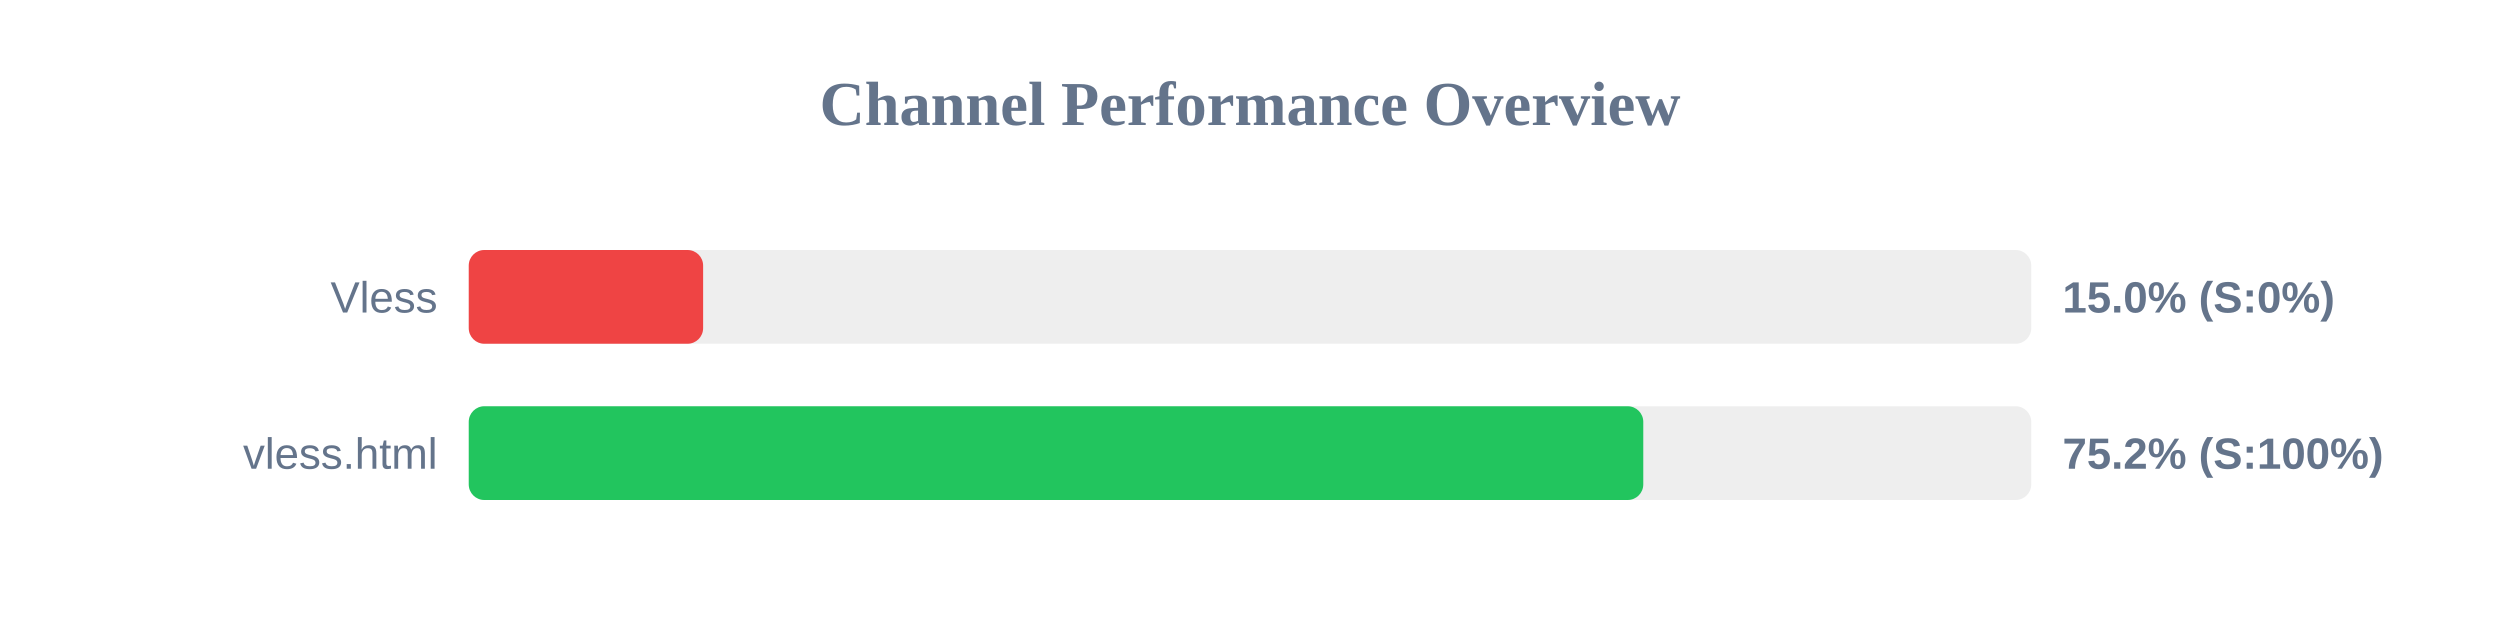
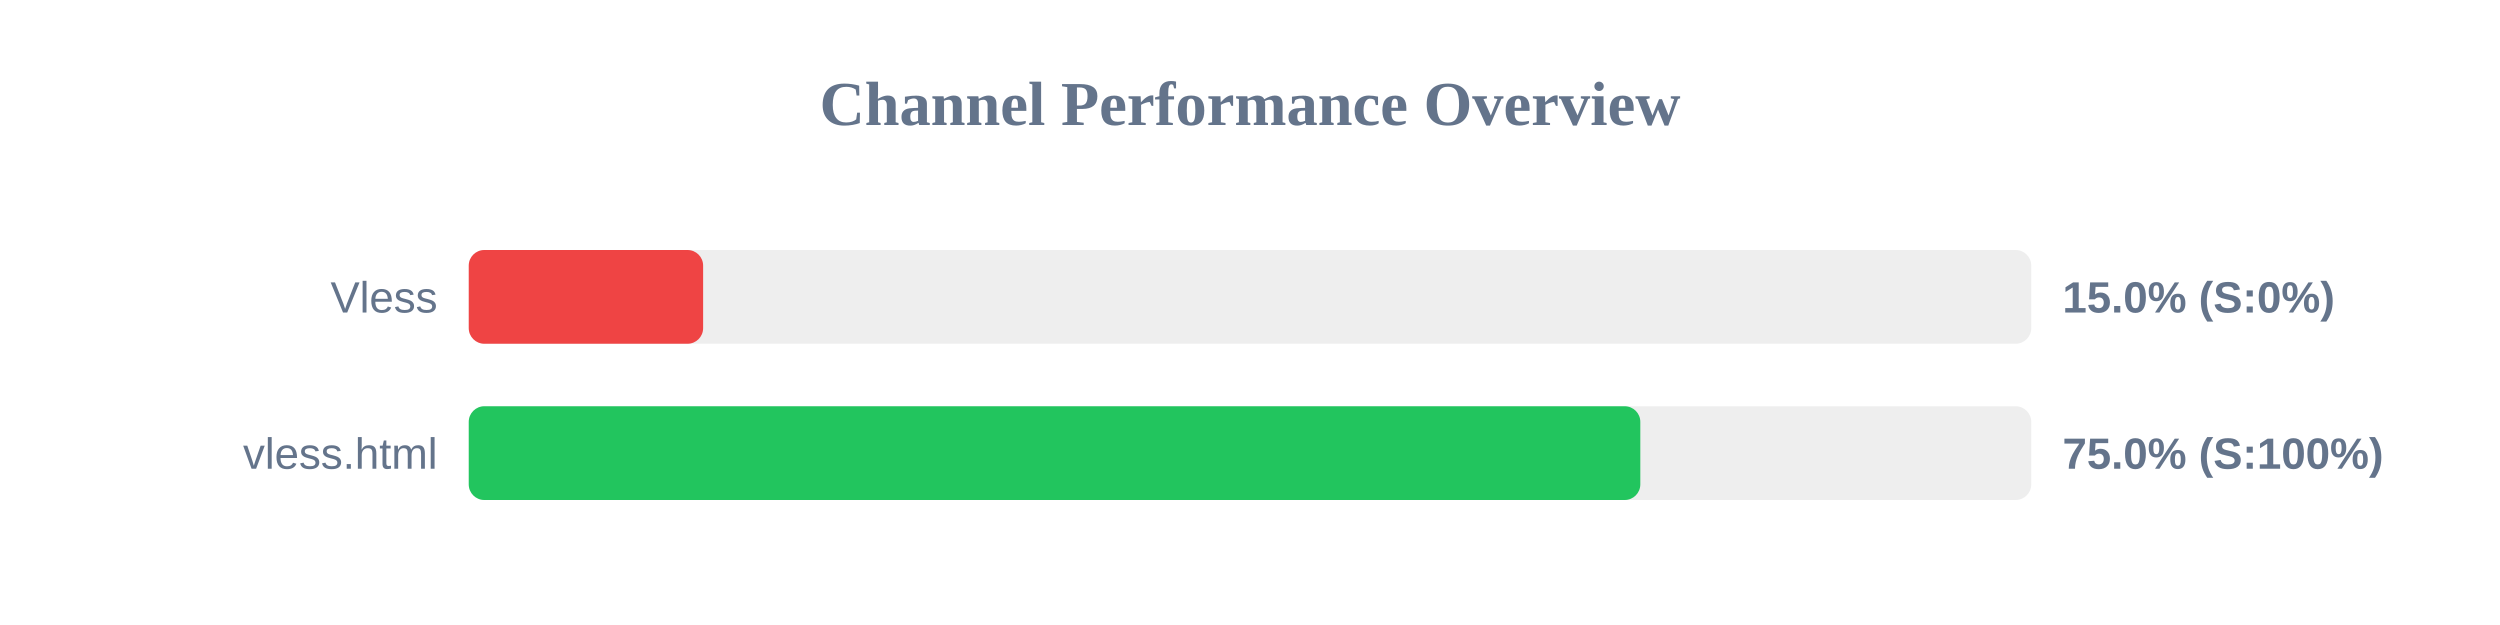
<svg xmlns="http://www.w3.org/2000/svg" width="800" height="200" version="1.1">
  <style>
        .row { font: 14px Arial; fill: #64748b; }
        .score { font: bold 14px Arial; fill: #64748b; }
    </style>
  <text x="400" y="40" text-anchor="middle" font-size="20px" font-weight="bold" fill="#64748b">Channel Performance Overview</text>
  <rect x="150" y="80" width="500" height="30" fill="#eee" rx="5" />
  <rect x="150" y="80" width="75.0" height="30" fill="#ef4444" rx="5" />
  <text x="140" y="100" text-anchor="end" class="row">Vless</text>
  <text x="660" y="100" text-anchor="start" class="score">15.0% (S:0%)</text>
  <rect x="150" y="130" width="500" height="30" fill="#eee" rx="5" />
-   <rect x="150" y="130" width="375.85" height="30" fill="#22c55e" rx="5" />
+   <rect x="150" y="130" width="374.9" height="30" fill="#22c55e" rx="5" />
  <text x="140" y="150" text-anchor="end" class="row">vless.html</text>
-   <text x="660" y="150" text-anchor="start" class="score">75.2% (S:100%)</text>
+   <text x="660" y="150" text-anchor="start" class="score">75.0% (S:100%)</text>
</svg>
